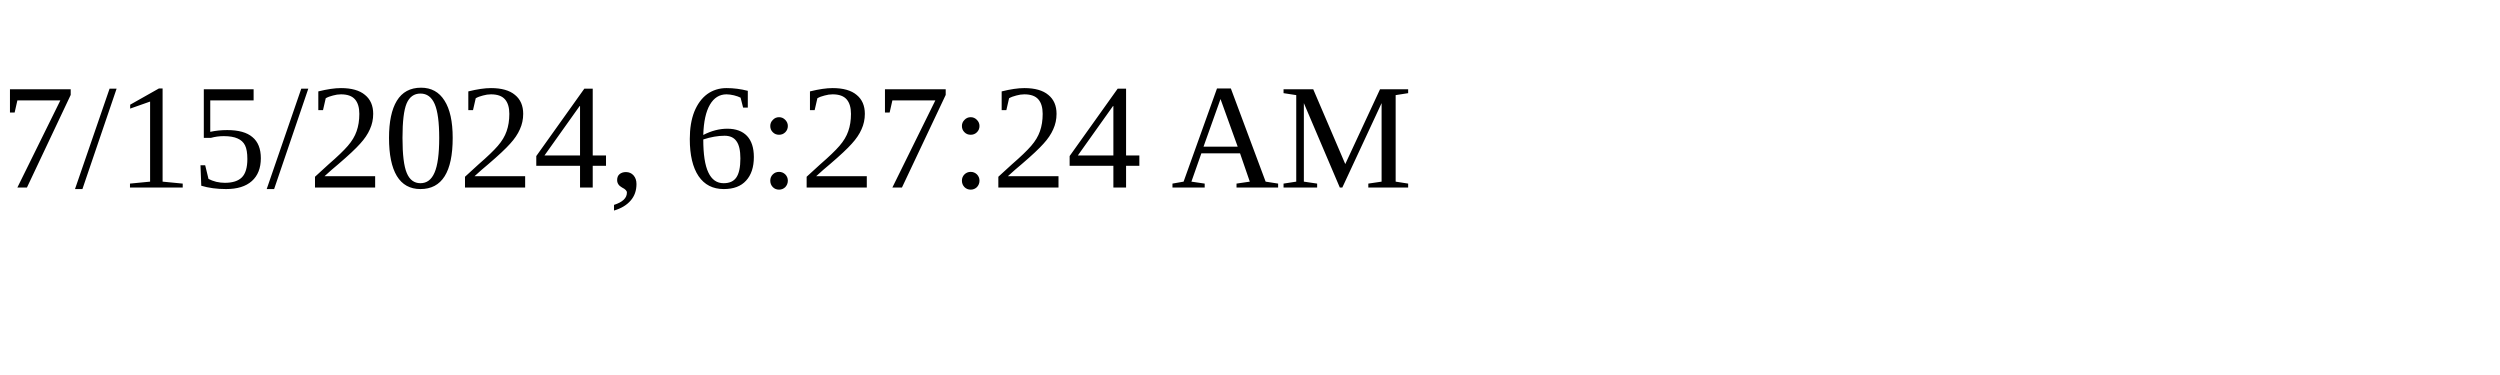
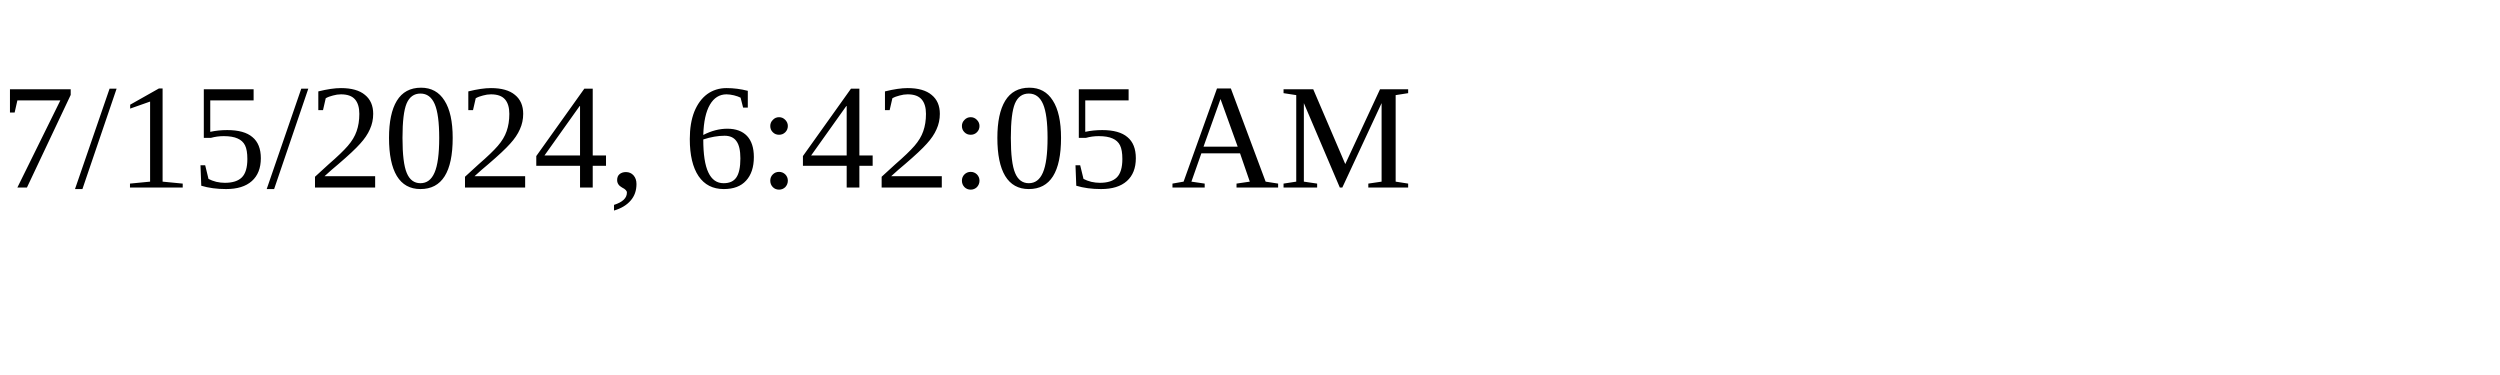
<svg xmlns="http://www.w3.org/2000/svg" height="30" width="200">
-   <text x="0" y="15">7/15/2024, 6:27:24 AM</text>
+   <text x="0" y="15">7/15/2024, 6:42:05 AM</text>
</svg>
